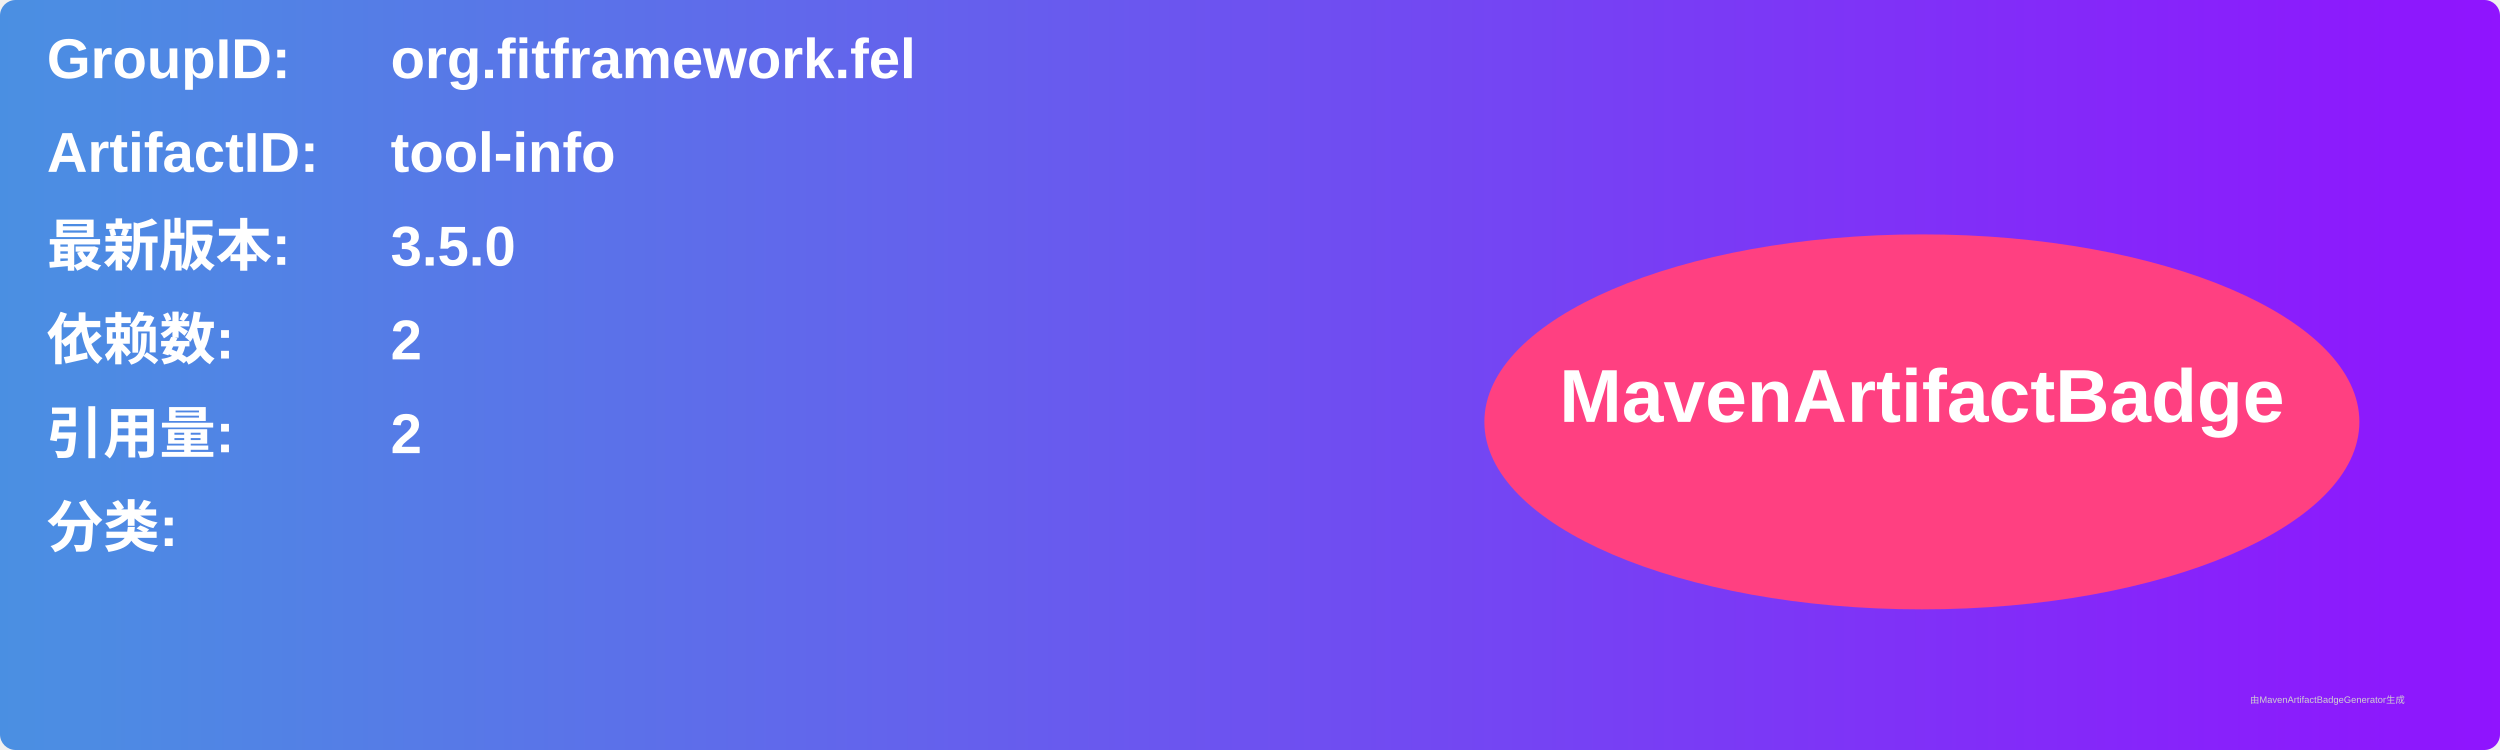
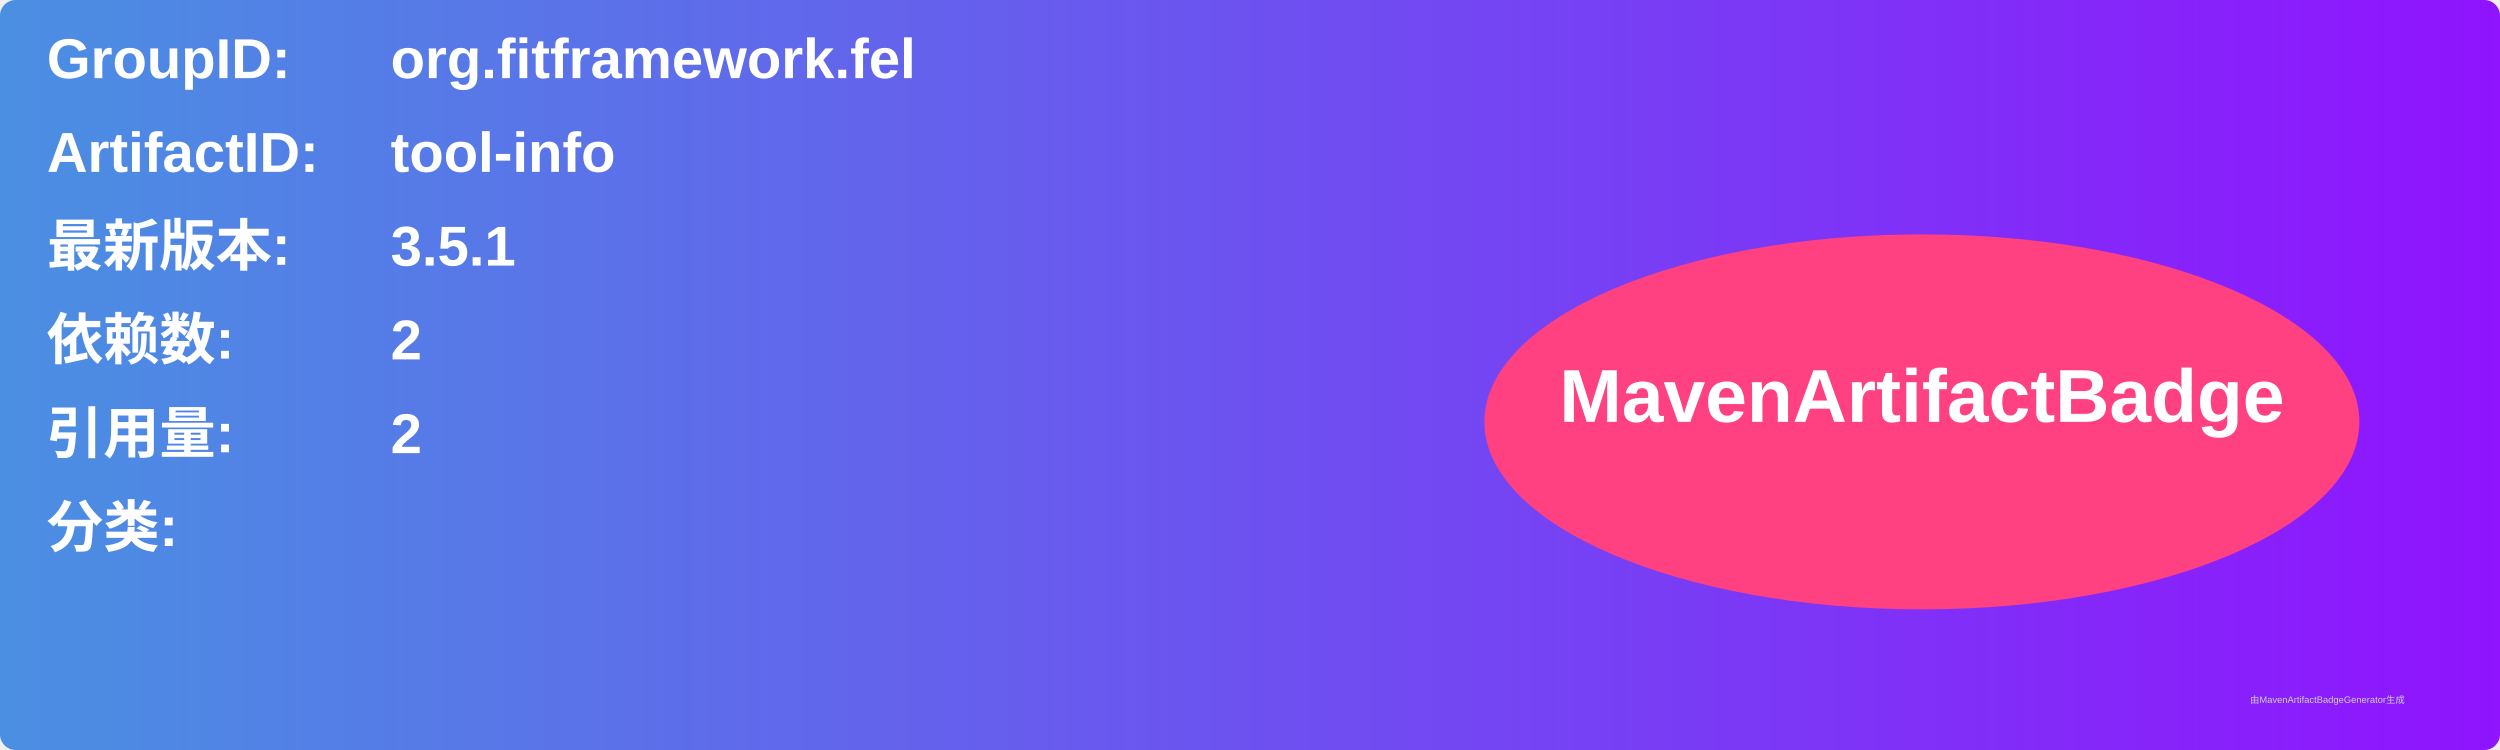
<svg xmlns="http://www.w3.org/2000/svg" width="800" height="240" viewBox="0 0 800 240">
  <linearGradient id="grad" x1="0%" y1="0%" x2="100%" y2="0%">
    <stop offset="0%" stop-color="#4a90e2" />
    <stop offset="100%" stop-color="#9013fe" />
  </linearGradient>
  <rect width="100%" height="100%" rx="5" ry="5" fill="url(#grad)" />
  <g transform="translate(15, 15)">
    <text x="0" y="10" font-family="Arial" font-size="18" fill="white" font-weight="bold" width="260">GroupID:</text>
    <text x="110" y="10" font-family="Arial" font-size="18" fill="white" font-weight="bold" width="460">org.fitframework.fel</text>
    <text x="0" y="40" font-family="Arial" font-size="18" fill="white" font-weight="bold" width="260">ArtifactID:</text>
    <text x="110" y="40" font-family="Arial" font-size="18" fill="white" font-weight="bold" width="460">tool-info</text>
    <text x="0" y="70" font-family="Arial" font-size="18" fill="white" font-weight="bold">最新版本:</text>
    <text x="110" y="70" font-family="Arial" font-size="18" fill="white" font-weight="bold">
-       <tspan font-weight="bold">3.5.0</tspan>
+       <tspan font-weight="bold">3.5.1</tspan>
    </text>
    <text x="0" y="100" font-family="Arial" font-size="18" fill="white" font-weight="bold">依赖数: </text>
    <text x="110" y="100" font-family="Arial" font-size="18" fill="white">
      <tspan font-weight="bold">2</tspan>
    </text>
    <text x="0" y="130" font-family="Arial" font-size="18" fill="white" font-weight="bold">引用量: </text>
    <text x="110" y="130" font-family="Arial" font-size="18" fill="white">
      <tspan font-weight="bold">2</tspan>
    </text>
    <text x="0" y="160" font-family="Arial" font-size="18" fill="white" font-weight="bold">分类:</text>
    <text x="10" y="190" font-family="Arial" font-size="10" fill="white">
      <tspan font-weight="bold" />
    </text>
    <ellipse cx="600" cy="120" rx="140" ry="60" fill="#ff4081" />
    <text x="600" y="120" text-anchor="middle" font-family="Arial" font-size="24" fill="white" font-weight="bold">MavenArtifactBadge</text>
  </g>
  <text x="720" y="225" font-family="Arial" font-size="3" fill="#d0d0d0">由MavenArtifactBadgeGenerator生成</text>
</svg>
